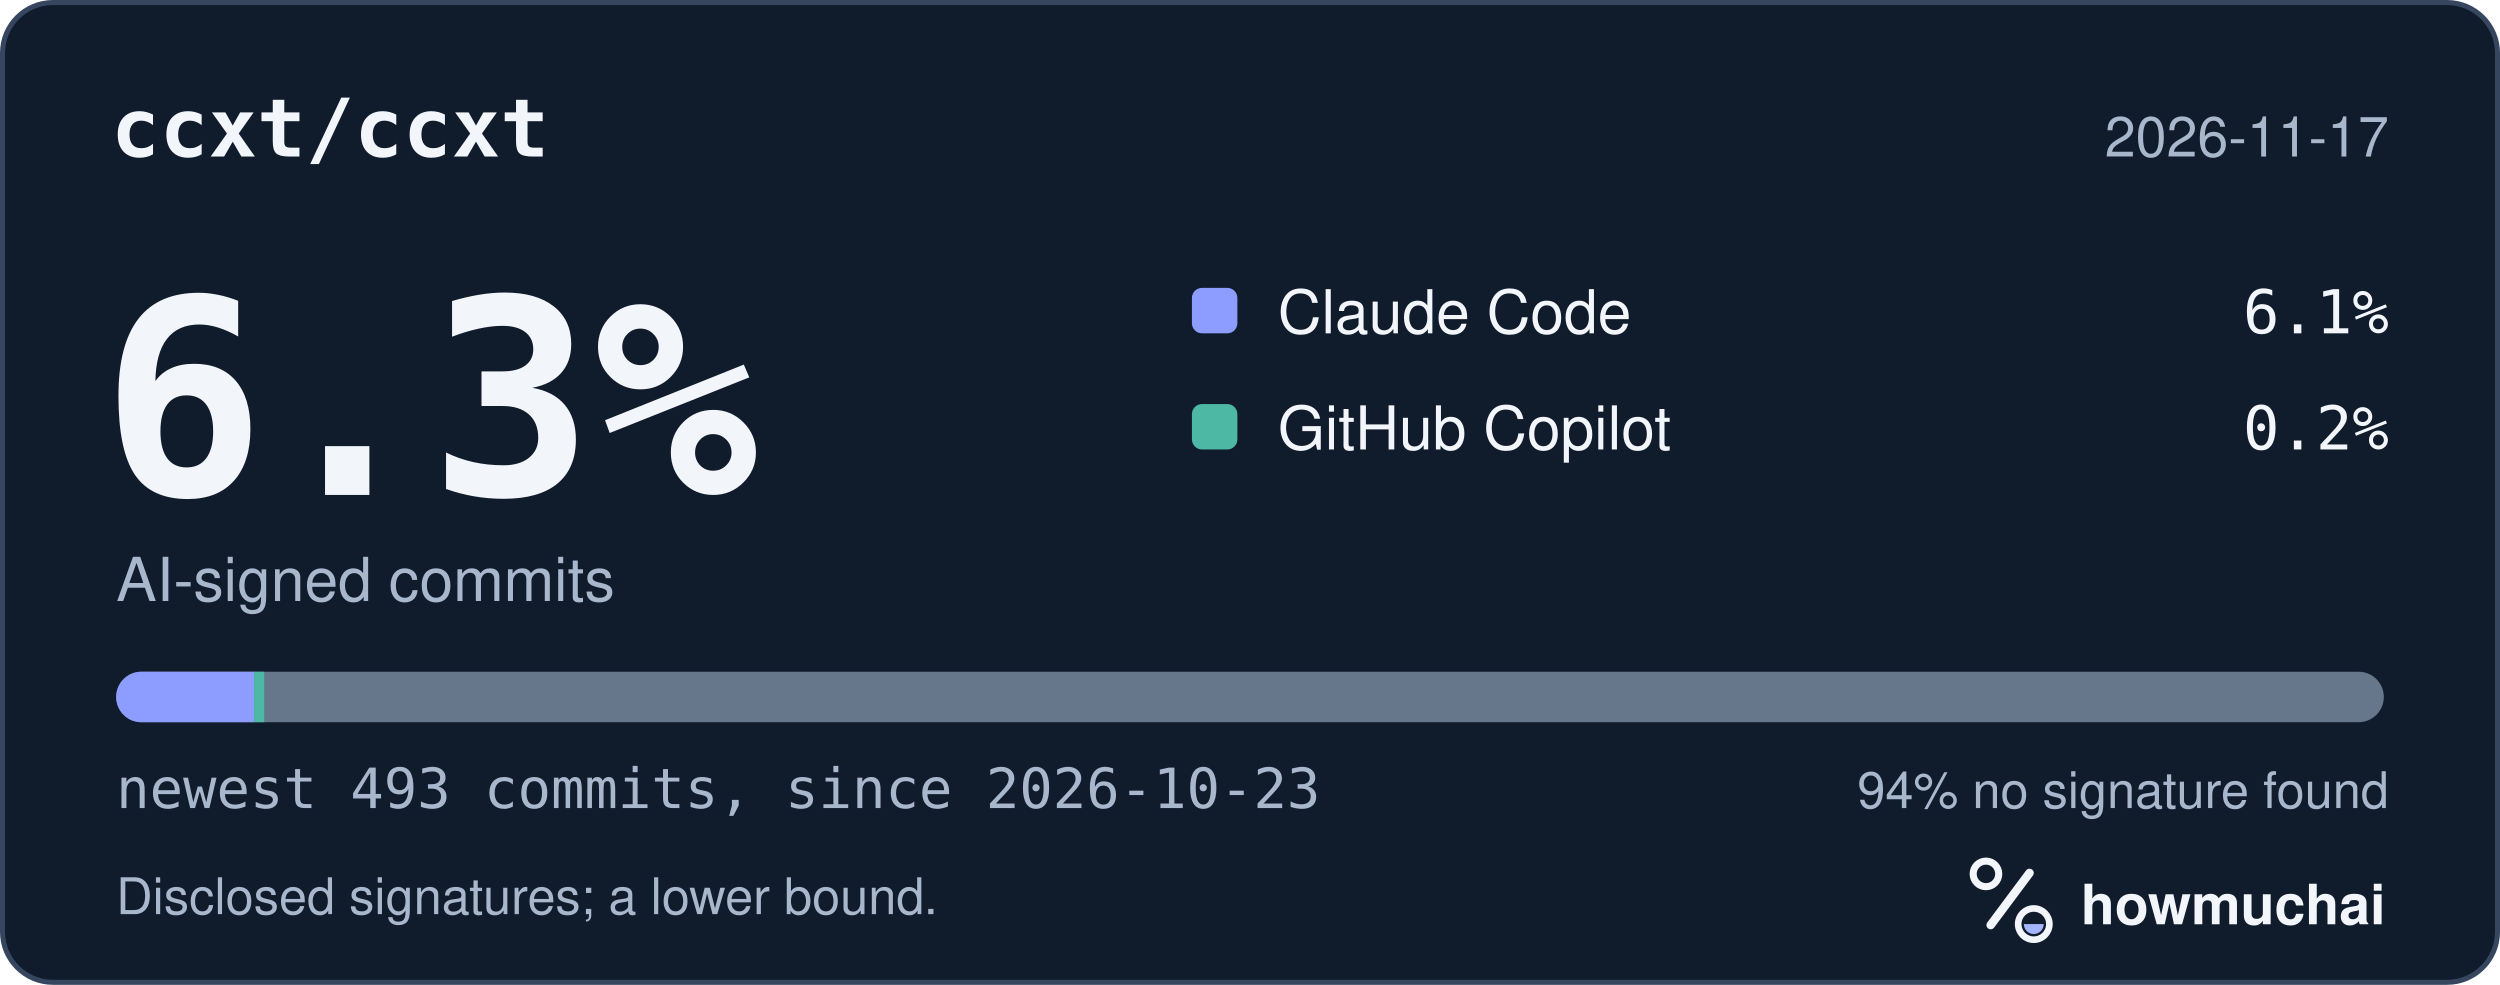
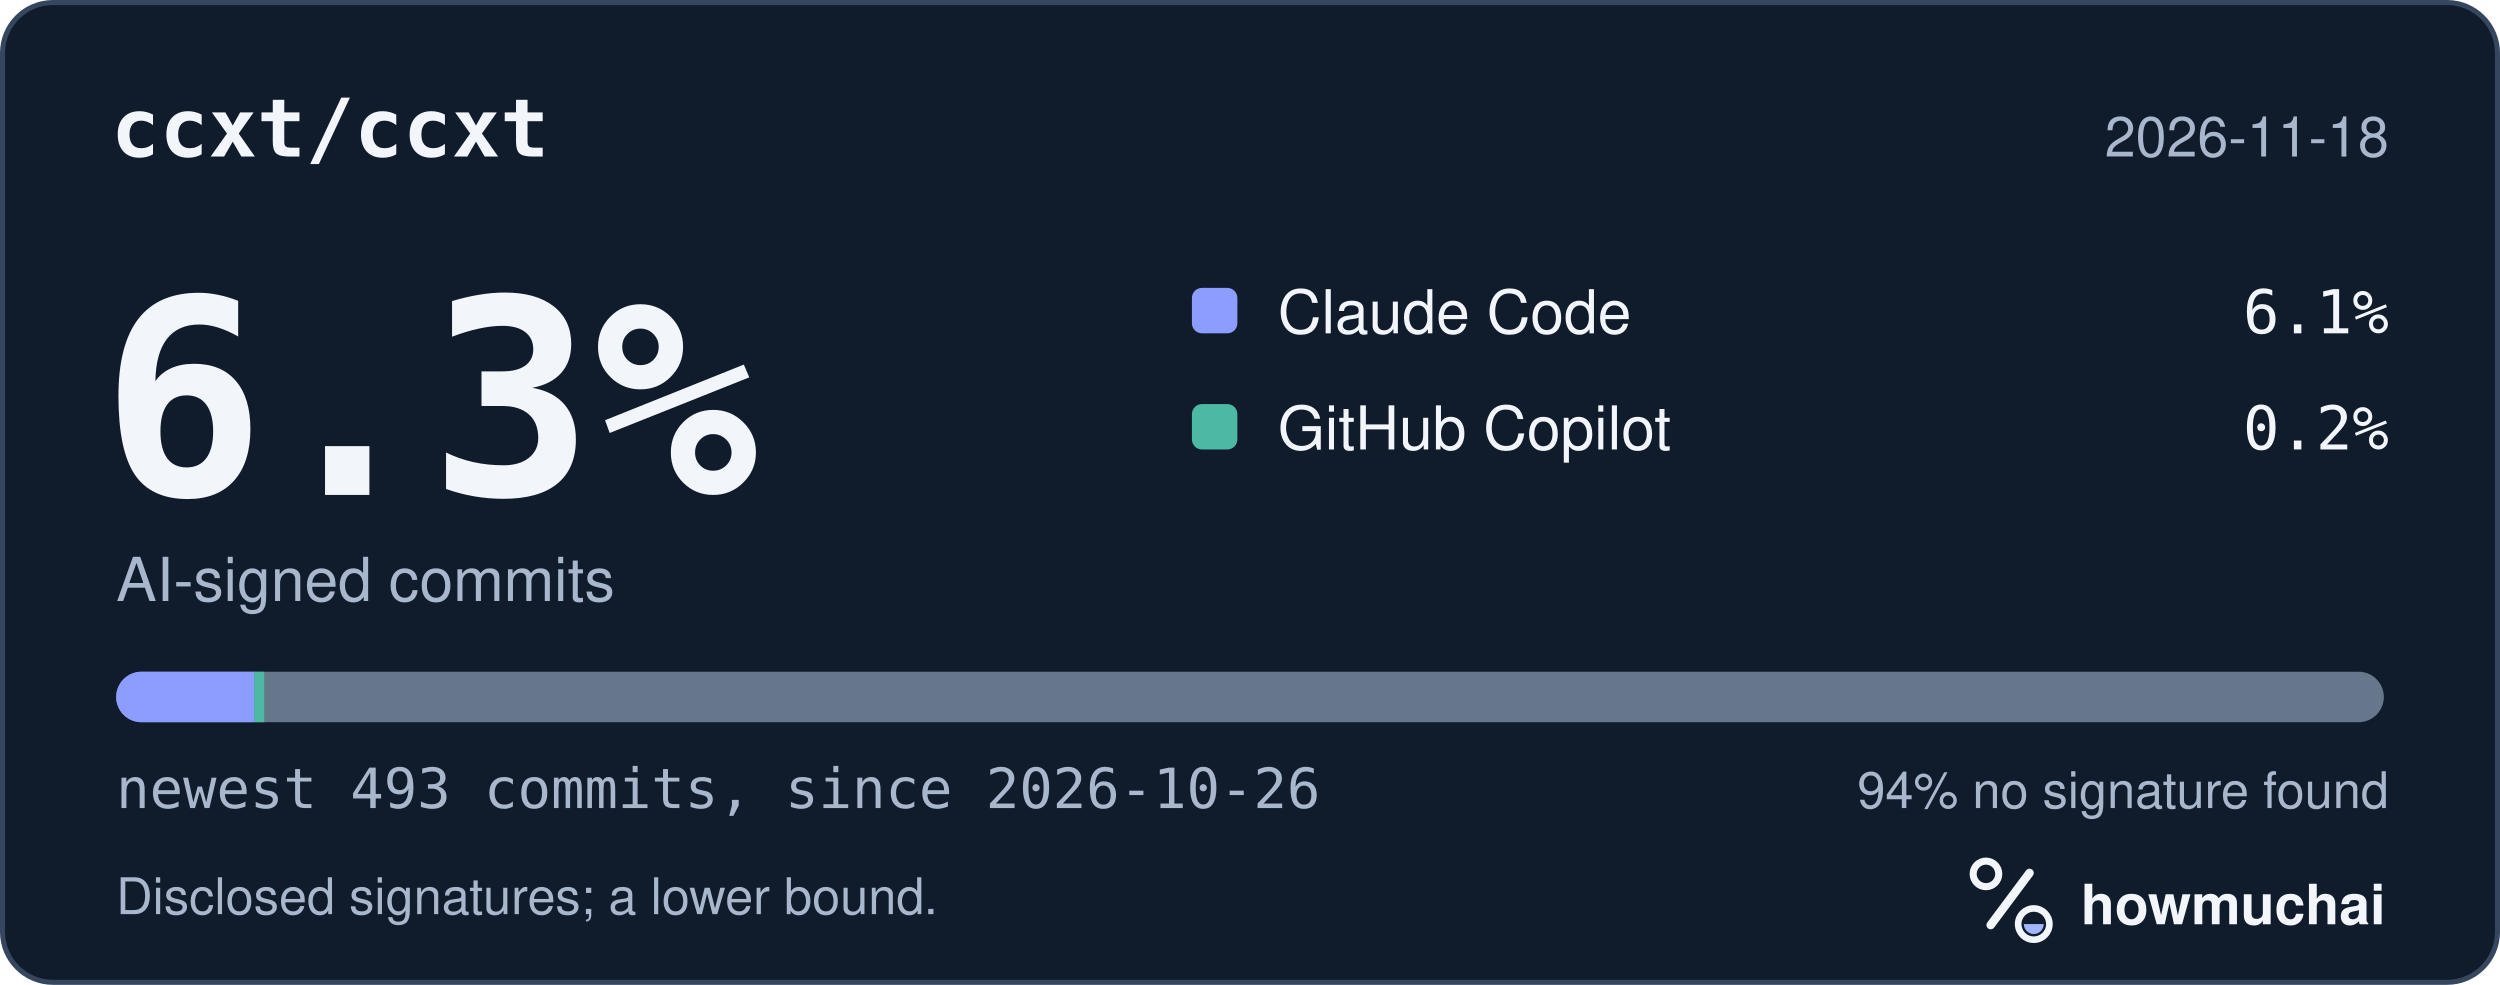
<svg xmlns="http://www.w3.org/2000/svg" width="495" height="195" viewBox="0 0 495 195" role="img" aria-labelledby="hm-t hm-d">
  <rect x="0.5" y="0.5" width="494" height="194" rx="10" fill="#101B2C" stroke="#35465E" />
  <text x="22" y="31" fill="#F2F5FA" font-family="ui-monospace, SF Mono, Menlo, Consolas, IBM Plex Mono, monospace" font-size="16" font-weight="600">ccxt/ccxt</text>
-   <text x="473" y="31" fill="#A8B7CC" font-family="-apple-system, BlinkMacSystemFont, Segoe UI, Helvetica, Arial, Fira Sans, sans-serif" font-size="11" text-anchor="end">2026-11-17</text>
+   <text x="473" y="31" fill="#A8B7CC" font-family="-apple-system, BlinkMacSystemFont, Segoe UI, Helvetica, Arial, Fira Sans, sans-serif" font-size="11" text-anchor="end">2026-11-18</text>
  <text x="20" y="98" fill="#F2F5FA" font-family="ui-monospace, SF Mono, Menlo, Consolas, IBM Plex Mono, monospace" font-size="54" font-weight="700">6.3%</text>
  <text x="23" y="119" fill="#A8B7CC" font-family="-apple-system, BlinkMacSystemFont, Segoe UI, Helvetica, Arial, Fira Sans, sans-serif" font-size="12">AI-signed commits</text>
  <rect x="236" y="57" width="9" height="9" rx="2" fill="#8D9DFF" />
  <text x="253" y="66" fill="#F2F5FA" font-family="-apple-system, BlinkMacSystemFont, Segoe UI, Helvetica, Arial, Fira Sans, sans-serif" font-size="12">Claude Code</text>
  <text x="473" y="66" fill="#F2F5FA" font-family="ui-monospace, SF Mono, Menlo, Consolas, IBM Plex Mono, monospace" font-size="12" text-anchor="end">6.1%</text>
  <rect x="236" y="80" width="9" height="9" rx="2" fill="#4DB8A4" />
  <text x="253" y="89" fill="#F2F5FA" font-family="-apple-system, BlinkMacSystemFont, Segoe UI, Helvetica, Arial, Fira Sans, sans-serif" font-size="12">GitHub Copilot</text>
  <text x="473" y="89" fill="#F2F5FA" font-family="ui-monospace, SF Mono, Menlo, Consolas, IBM Plex Mono, monospace" font-size="12" text-anchor="end">0.2%</text>
  <defs>
    <clipPath id="hm-bar">
      <rect x="23" y="133" width="449" height="10" rx="5" />
    </clipPath>
  </defs>
  <rect x="23" y="133" width="449" height="10" rx="5" fill="#66768B" />
  <g clip-path="url(#hm-bar)">
    <rect x="23.00" y="133" width="27.32" height="10" fill="#8D9DFF" />
    <rect x="50.32" y="133" width="2.00" height="10" fill="#4DB8A4" />
  </g>
-   <text x="23" y="160" fill="#A8B7CC" font-family="ui-monospace, SF Mono, Menlo, Consolas, IBM Plex Mono, monospace" font-size="11">newest 493 commits, since 2026-10-23</text>
+   <text x="23" y="160" fill="#A8B7CC" font-family="ui-monospace, SF Mono, Menlo, Consolas, IBM Plex Mono, monospace" font-size="11">newest 493 commits, since 2026-10-26</text>
  <text x="473" y="160" fill="#A8B7CC" font-family="-apple-system, BlinkMacSystemFont, Segoe UI, Helvetica, Arial, Fira Sans, sans-serif" font-size="10" text-anchor="end">94% no signature found</text>
  <text x="23" y="181" fill="#A8B7CC" font-family="-apple-system, BlinkMacSystemFont, Segoe UI, Helvetica, Arial, Fira Sans, sans-serif" font-size="10">Disclosed signatures; a lower bound.</text>
  <g transform="translate(386 166) scale(0.046875)">
    <circle cx="154" cy="150" r="54" fill="none" stroke="#F2F5FA" stroke-width="30" />
    <path d="M174 366 338 146" fill="none" stroke="#F2F5FA" stroke-width="36" stroke-linecap="round" />
    <circle cx="356" cy="362" r="66" fill="none" stroke="#F2F5FA" stroke-width="28" />
    <path d="M314 362a42 42 0 0 0 84 0Z" fill="#A4B5FF" />
  </g>
  <text x="412" y="183" fill="#F2F5FA" font-family="-apple-system, BlinkMacSystemFont, Segoe UI, Helvetica, Arial, Fira Sans, sans-serif" font-size="11" font-weight="650">howmuchai</text>
</svg>
